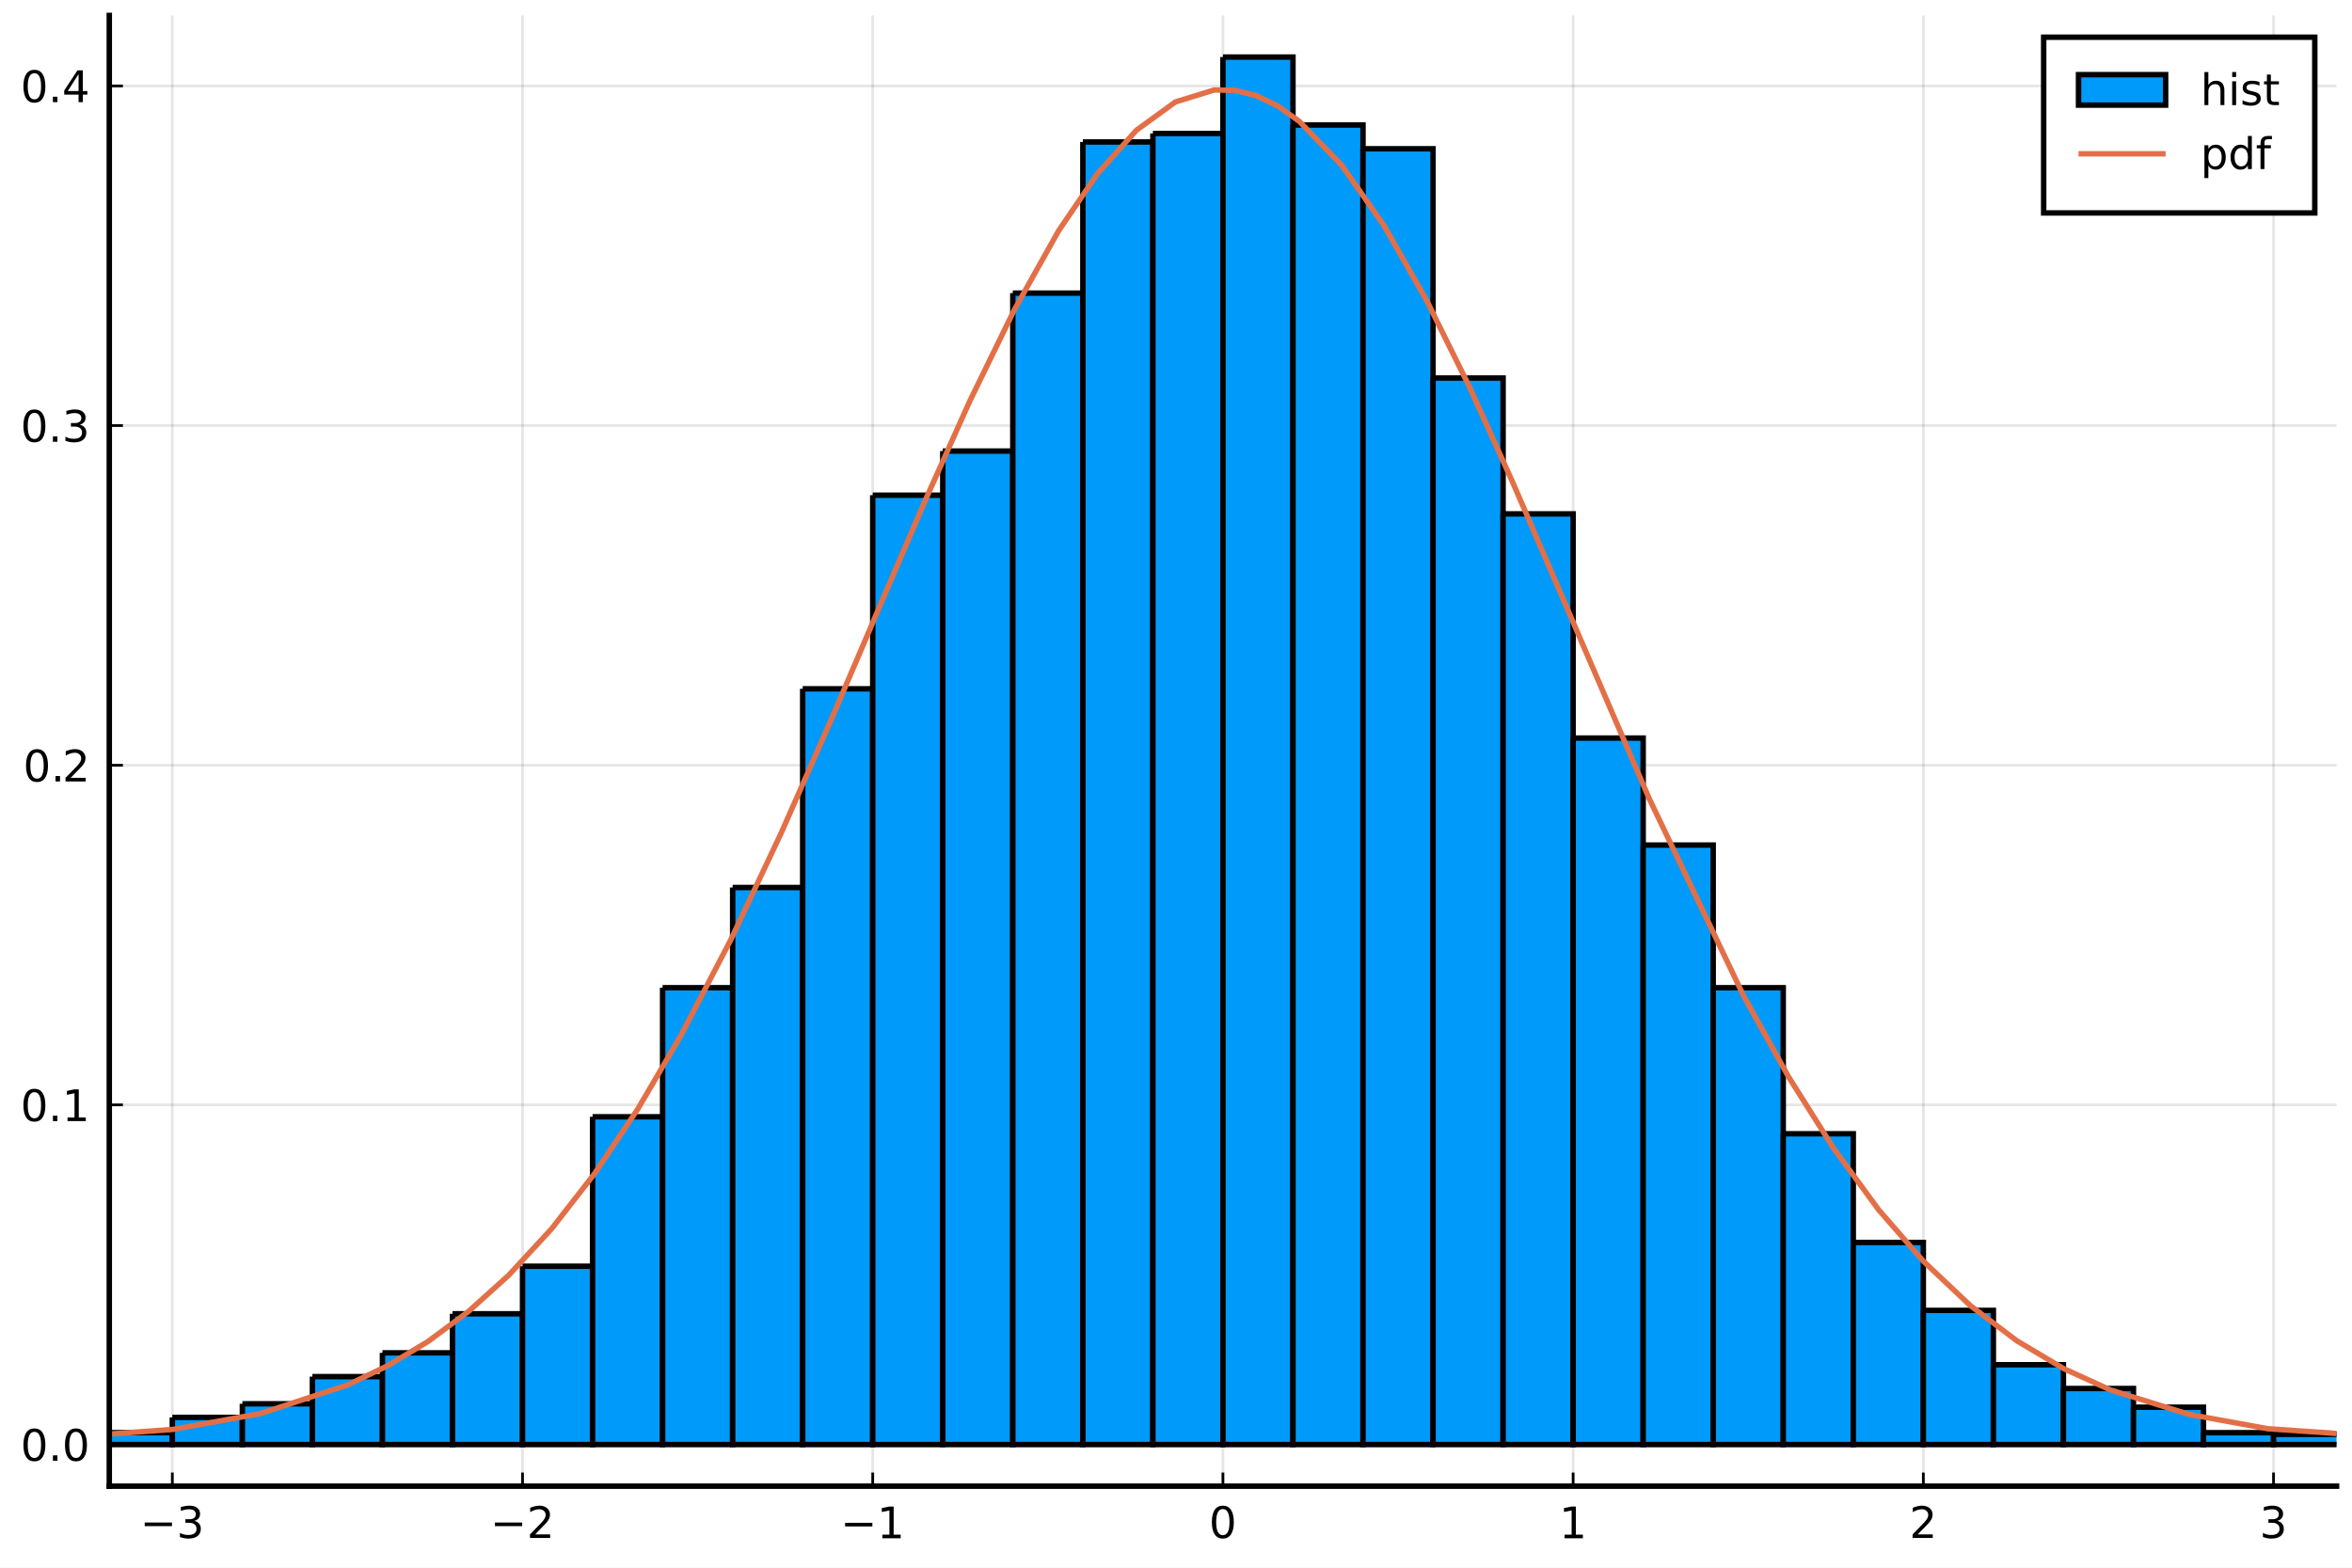
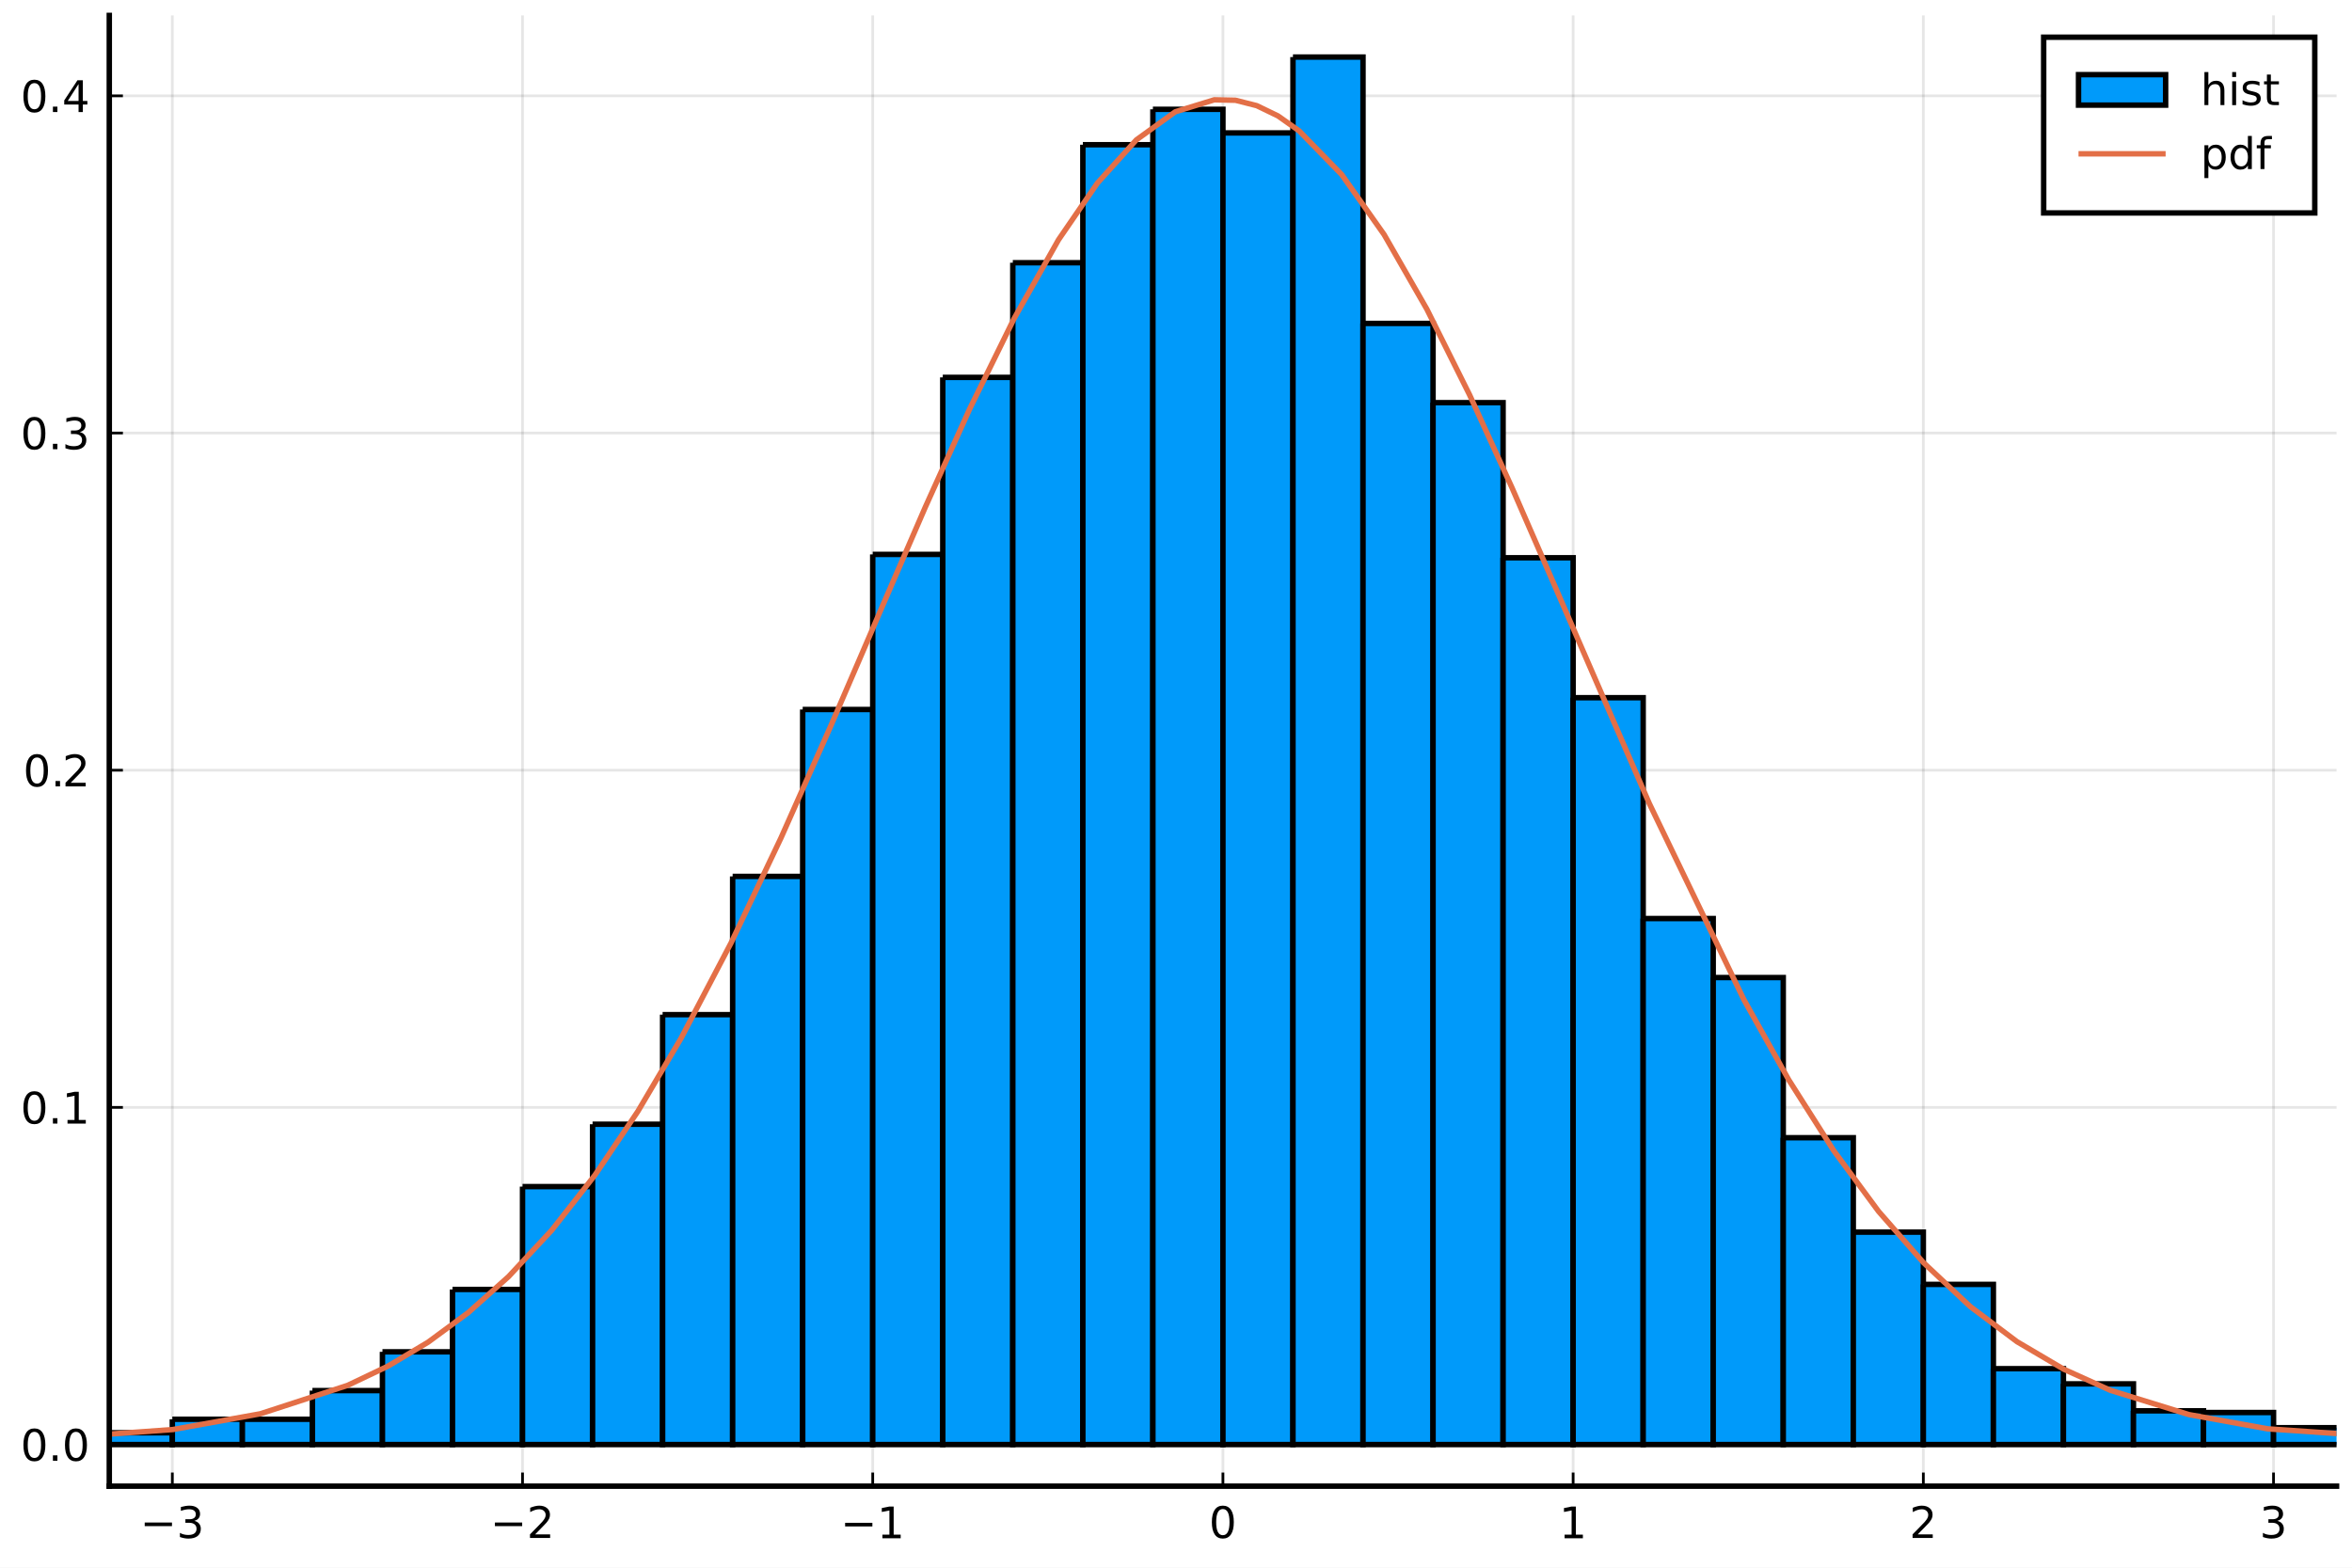
<svg xmlns="http://www.w3.org/2000/svg" xmlns:xlink="http://www.w3.org/1999/xlink" height="288pt" version="1.1" viewBox="0 0 432 288" width="432pt">
  <defs>
    <style type="text/css">*{stroke-linecap:butt;stroke-linejoin:round;}</style>
  </defs>
  <g id="figure_1">
    <g id="patch_1">
      <path d="M 0 288  L 432 288  L 432 0  L 0 0  z " style="fill:#ffffff;" />
    </g>
    <g id="axes_1">
      <g id="patch_2">
        <path d="M 20.074 273.025  L 429.165 273.025  L 429.165 2.835  L 20.074 2.835  z " style="fill:#ffffff;" />
      </g>
      <g id="matplotlib.axis_1">
        <g id="xtick_1">
          <g id="line2d_1">
-             <path clip-path="url(#p978006dd90)" d="M 31.653 273.025  L 31.653 2.835  " style="fill:none;stroke:#000000;stroke-linecap:square;stroke-opacity:0.1;stroke-width:0.5;" />
+             <path clip-path="url(#p73212e344f)" d="M 31.653 273.025  L 31.653 2.835  " style="fill:none;stroke:#000000;stroke-linecap:square;stroke-opacity:0.1;stroke-width:0.5;" />
          </g>
          <g id="line2d_2">
            <defs>
-               <path d="M 0 0  L 0 -2.5  " id="m6ae3bc8065" style="stroke:#000000;stroke-width:0.5;" />
+               <path d="M 0 0  L 0 -2.5  " id="maa06c5fbbe" style="stroke:#000000;stroke-width:0.5;" />
            </defs>
            <g>
-               <use style="stroke:#000000;stroke-width:0.5;" x="31.653" xlink:href="#m6ae3bc8065" y="273.025" />
+               <use style="stroke:#000000;stroke-width:0.5;" x="31.653" xlink:href="#maa06c5fbbe" y="273.025" />
            </g>
          </g>
          <g id="text_1">
            <g transform="translate(25.73254 282.6041)scale(0.08 -0.08)">
              <defs>
                <path d="M 10.594 35.5  L 73.188 35.5  L 73.188 27.203  L 10.594 27.203  z " id="DejaVuSans-8722" />
                <path d="M 40.578 39.312  Q 47.656 37.797 51.625 33  Q 55.609 28.219 55.609 21.188  Q 55.609 10.406 48.188 4.484  Q 40.766 -1.422 27.094 -1.422  Q 22.516 -1.422 17.656 -0.516  Q 12.797 0.391 7.625 2.203  L 7.625 11.719  Q 11.719 9.328 16.594 8.109  Q 21.484 6.891 26.812 6.891  Q 36.078 6.891 40.938 10.547  Q 45.797 14.203 45.797 21.188  Q 45.797 27.641 41.281 31.266  Q 36.766 34.906 28.719 34.906  L 20.219 34.906  L 20.219 43.016  L 29.109 43.016  Q 36.375 43.016 40.234 45.922  Q 44.094 48.828 44.094 54.297  Q 44.094 59.906 40.109 62.906  Q 36.141 65.922 28.719 65.922  Q 24.656 65.922 20.016 65.031  Q 15.375 64.156 9.812 62.312  L 9.812 71.094  Q 15.438 72.656 20.344 73.438  Q 25.25 74.219 29.594 74.219  Q 40.828 74.219 47.359 69.109  Q 53.906 64.016 53.906 55.328  Q 53.906 49.266 50.438 45.094  Q 46.969 40.922 40.578 39.312  z " id="DejaVuSans-51" />
              </defs>
              <use transform="translate(0 0.78125)" xlink:href="#DejaVuSans-8722" />
              <use transform="translate(83.78906 0.78125)" xlink:href="#DejaVuSans-51" />
            </g>
          </g>
        </g>
        <g id="xtick_2">
          <g id="line2d_3">
-             <path clip-path="url(#p978006dd90)" d="M 95.975 273.025  L 95.975 2.835  " style="fill:none;stroke:#000000;stroke-linecap:square;stroke-opacity:0.1;stroke-width:0.5;" />
+             <path clip-path="url(#p73212e344f)" d="M 95.975 273.025  L 95.975 2.835  " style="fill:none;stroke:#000000;stroke-linecap:square;stroke-opacity:0.1;stroke-width:0.5;" />
          </g>
          <g id="line2d_4">
            <g>
-               <use style="stroke:#000000;stroke-width:0.5;" x="95.975" xlink:href="#m6ae3bc8065" y="273.025" />
+               <use style="stroke:#000000;stroke-width:0.5;" x="95.975" xlink:href="#maa06c5fbbe" y="273.025" />
            </g>
          </g>
          <g id="text_2">
            <g transform="translate(90.055 282.6041)scale(0.08 -0.08)">
              <defs>
                <path d="M 19.188 8.297  L 53.609 8.297  L 53.609 0  L 7.328 0  L 7.328 8.297  Q 12.938 14.109 22.625 23.891  Q 32.328 33.688 34.812 36.531  Q 39.547 41.844 41.422 45.531  Q 43.312 49.219 43.312 52.781  Q 43.312 58.594 39.234 62.25  Q 35.156 65.922 28.609 65.922  Q 23.969 65.922 18.812 64.312  Q 13.672 62.703 7.812 59.422  L 7.812 69.391  Q 13.766 71.781 18.938 73  Q 24.125 74.219 28.422 74.219  Q 39.75 74.219 46.484 68.547  Q 53.219 62.891 53.219 53.422  Q 53.219 48.922 51.531 44.891  Q 49.859 40.875 45.406 35.406  Q 44.188 33.984 37.641 27.219  Q 31.109 20.453 19.188 8.297  z " id="DejaVuSans-50" />
              </defs>
              <use transform="translate(0 0.78125)" xlink:href="#DejaVuSans-8722" />
              <use transform="translate(83.78906 0.78125)" xlink:href="#DejaVuSans-50" />
            </g>
          </g>
        </g>
        <g id="xtick_3">
          <g id="line2d_5">
-             <path clip-path="url(#p978006dd90)" d="M 160.297 273.025  L 160.297 2.835  " style="fill:none;stroke:#000000;stroke-linecap:square;stroke-opacity:0.1;stroke-width:0.5;" />
+             <path clip-path="url(#p73212e344f)" d="M 160.297 273.025  L 160.297 2.835  " style="fill:none;stroke:#000000;stroke-linecap:square;stroke-opacity:0.1;stroke-width:0.5;" />
          </g>
          <g id="line2d_6">
            <g>
-               <use style="stroke:#000000;stroke-width:0.5;" x="160.297" xlink:href="#m6ae3bc8065" y="273.025" />
+               <use style="stroke:#000000;stroke-width:0.5;" x="160.297" xlink:href="#maa06c5fbbe" y="273.025" />
            </g>
          </g>
          <g id="text_3">
            <g transform="translate(154.3775 282.6041)scale(0.08 -0.08)">
              <defs>
                <path d="M 12.406 8.297  L 28.516 8.297  L 28.516 63.922  L 10.984 60.406  L 10.984 69.391  L 28.422 72.906  L 38.281 72.906  L 38.281 8.297  L 54.391 8.297  L 54.391 0  L 12.406 0  z " id="DejaVuSans-49" />
              </defs>
              <use transform="translate(0 0.09375)" xlink:href="#DejaVuSans-8722" />
              <use transform="translate(83.78906 0.09375)" xlink:href="#DejaVuSans-49" />
            </g>
          </g>
        </g>
        <g id="xtick_4">
          <g id="line2d_7">
-             <path clip-path="url(#p978006dd90)" d="M 224.62 273.025  L 224.62 2.835  " style="fill:none;stroke:#000000;stroke-linecap:square;stroke-opacity:0.1;stroke-width:0.5;" />
+             <path clip-path="url(#p73212e344f)" d="M 224.62 273.025  L 224.62 2.835  " style="fill:none;stroke:#000000;stroke-linecap:square;stroke-opacity:0.1;stroke-width:0.5;" />
          </g>
          <g id="line2d_8">
            <g>
-               <use style="stroke:#000000;stroke-width:0.5;" x="224.62" xlink:href="#m6ae3bc8065" y="273.025" />
+               <use style="stroke:#000000;stroke-width:0.5;" x="224.62" xlink:href="#maa06c5fbbe" y="273.025" />
            </g>
          </g>
          <g id="text_4">
            <g transform="translate(222.0599 282.6041)scale(0.08 -0.08)">
              <defs>
                <path d="M 31.781 66.406  Q 24.172 66.406 20.328 58.906  Q 16.5 51.422 16.5 36.375  Q 16.5 21.391 20.328 13.891  Q 24.172 6.391 31.781 6.391  Q 39.453 6.391 43.281 13.891  Q 47.125 21.391 47.125 36.375  Q 47.125 51.422 43.281 58.906  Q 39.453 66.406 31.781 66.406  z M 31.781 74.219  Q 44.047 74.219 50.516 64.516  Q 56.984 54.828 56.984 36.375  Q 56.984 17.969 50.516 8.266  Q 44.047 -1.422 31.781 -1.422  Q 19.531 -1.422 13.062 8.266  Q 6.594 17.969 6.594 36.375  Q 6.594 54.828 13.062 64.516  Q 19.531 74.219 31.781 74.219  z " id="DejaVuSans-48" />
              </defs>
              <use transform="translate(0 0.78125)" xlink:href="#DejaVuSans-48" />
            </g>
          </g>
        </g>
        <g id="xtick_5">
          <g id="line2d_9">
-             <path clip-path="url(#p978006dd90)" d="M 288.942 273.025  L 288.942 2.835  " style="fill:none;stroke:#000000;stroke-linecap:square;stroke-opacity:0.1;stroke-width:0.5;" />
+             <path clip-path="url(#p73212e344f)" d="M 288.942 273.025  L 288.942 2.835  " style="fill:none;stroke:#000000;stroke-linecap:square;stroke-opacity:0.1;stroke-width:0.5;" />
          </g>
          <g id="line2d_10">
            <g>
-               <use style="stroke:#000000;stroke-width:0.5;" x="288.942" xlink:href="#m6ae3bc8065" y="273.025" />
+               <use style="stroke:#000000;stroke-width:0.5;" x="288.942" xlink:href="#maa06c5fbbe" y="273.025" />
            </g>
          </g>
          <g id="text_5">
            <g transform="translate(286.3824 282.6041)scale(0.08 -0.08)">
              <use transform="translate(0 0.09375)" xlink:href="#DejaVuSans-49" />
            </g>
          </g>
        </g>
        <g id="xtick_6">
          <g id="line2d_11">
-             <path clip-path="url(#p978006dd90)" d="M 353.265 273.025  L 353.265 2.835  " style="fill:none;stroke:#000000;stroke-linecap:square;stroke-opacity:0.1;stroke-width:0.5;" />
+             <path clip-path="url(#p73212e344f)" d="M 353.265 273.025  L 353.265 2.835  " style="fill:none;stroke:#000000;stroke-linecap:square;stroke-opacity:0.1;stroke-width:0.5;" />
          </g>
          <g id="line2d_12">
            <g>
-               <use style="stroke:#000000;stroke-width:0.5;" x="353.265" xlink:href="#m6ae3bc8065" y="273.025" />
+               <use style="stroke:#000000;stroke-width:0.5;" x="353.265" xlink:href="#maa06c5fbbe" y="273.025" />
            </g>
          </g>
          <g id="text_6">
            <g transform="translate(350.7049 282.6041)scale(0.08 -0.08)">
              <use transform="translate(0 0.78125)" xlink:href="#DejaVuSans-50" />
            </g>
          </g>
        </g>
        <g id="xtick_7">
          <g id="line2d_13">
-             <path clip-path="url(#p978006dd90)" d="M 417.587 273.025  L 417.587 2.835  " style="fill:none;stroke:#000000;stroke-linecap:square;stroke-opacity:0.1;stroke-width:0.5;" />
+             <path clip-path="url(#p73212e344f)" d="M 417.587 273.025  L 417.587 2.835  " style="fill:none;stroke:#000000;stroke-linecap:square;stroke-opacity:0.1;stroke-width:0.5;" />
          </g>
          <g id="line2d_14">
            <g>
-               <use style="stroke:#000000;stroke-width:0.5;" x="417.587" xlink:href="#m6ae3bc8065" y="273.025" />
+               <use style="stroke:#000000;stroke-width:0.5;" x="417.587" xlink:href="#maa06c5fbbe" y="273.025" />
            </g>
          </g>
          <g id="text_7">
            <g transform="translate(415.0273 282.6041)scale(0.08 -0.08)">
              <use transform="translate(0 0.78125)" xlink:href="#DejaVuSans-51" />
            </g>
          </g>
        </g>
      </g>
      <g id="matplotlib.axis_2">
        <g id="ytick_1">
          <g id="line2d_15">
-             <path clip-path="url(#p978006dd90)" d="M 20.074 265.378  L 429.165 265.378  " style="fill:none;stroke:#000000;stroke-linecap:square;stroke-opacity:0.1;stroke-width:0.5;" />
+             <path clip-path="url(#p73212e344f)" d="M 20.074 265.378  L 429.165 265.378  " style="fill:none;stroke:#000000;stroke-linecap:square;stroke-opacity:0.1;stroke-width:0.5;" />
          </g>
          <g id="line2d_16">
            <defs>
-               <path d="M 0 0  L 2.5 0  " id="m3ea8255dba" style="stroke:#000000;stroke-width:0.5;" />
+               <path d="M 0 0  L 2.5 0  " id="mf9fe6fb5b8" style="stroke:#000000;stroke-width:0.5;" />
            </defs>
            <g>
-               <use style="stroke:#000000;stroke-width:0.5;" x="20.074" xlink:href="#m3ea8255dba" y="265.378" />
+               <use style="stroke:#000000;stroke-width:0.5;" x="20.074" xlink:href="#mf9fe6fb5b8" y="265.378" />
            </g>
          </g>
          <g id="text_8">
            <g transform="translate(3.774499 268.4178)scale(0.08 -0.08)">
              <defs>
                <path d="M 10.688 12.406  L 21 12.406  L 21 0  L 10.688 0  z " id="DejaVuSans-46" />
              </defs>
              <use transform="translate(0 0.78125)" xlink:href="#DejaVuSans-48" />
              <use transform="translate(63.62305 0.78125)" xlink:href="#DejaVuSans-46" />
              <use transform="translate(95.41016 0.78125)" xlink:href="#DejaVuSans-48" />
            </g>
          </g>
        </g>
        <g id="ytick_2">
          <g id="line2d_17">
-             <path clip-path="url(#p978006dd90)" d="M 20.074 202.98  L 429.165 202.98  " style="fill:none;stroke:#000000;stroke-linecap:square;stroke-opacity:0.1;stroke-width:0.5;" />
+             <path clip-path="url(#p73212e344f)" d="M 20.074 203.435  L 429.165 203.435  " style="fill:none;stroke:#000000;stroke-linecap:square;stroke-opacity:0.1;stroke-width:0.5;" />
          </g>
          <g id="line2d_18">
            <g>
-               <use style="stroke:#000000;stroke-width:0.5;" x="20.074" xlink:href="#m3ea8255dba" y="202.98" />
+               <use style="stroke:#000000;stroke-width:0.5;" x="20.074" xlink:href="#mf9fe6fb5b8" y="203.435" />
            </g>
          </g>
          <g id="text_9">
-             <g transform="translate(3.774499 206.0196)scale(0.08 -0.08)">
+             <g transform="translate(3.774499 206.4745)scale(0.08 -0.08)">
              <use transform="translate(0 0.78125)" xlink:href="#DejaVuSans-48" />
              <use transform="translate(63.62305 0.78125)" xlink:href="#DejaVuSans-46" />
              <use transform="translate(95.41016 0.78125)" xlink:href="#DejaVuSans-49" />
            </g>
          </g>
        </g>
        <g id="ytick_3">
          <g id="line2d_19">
-             <path clip-path="url(#p978006dd90)" d="M 20.074 140.582  L 429.165 140.582  " style="fill:none;stroke:#000000;stroke-linecap:square;stroke-opacity:0.1;stroke-width:0.5;" />
+             <path clip-path="url(#p73212e344f)" d="M 20.074 141.492  L 429.165 141.492  " style="fill:none;stroke:#000000;stroke-linecap:square;stroke-opacity:0.1;stroke-width:0.5;" />
          </g>
          <g id="line2d_20">
            <g>
-               <use style="stroke:#000000;stroke-width:0.5;" x="20.074" xlink:href="#m3ea8255dba" y="140.582" />
+               <use style="stroke:#000000;stroke-width:0.5;" x="20.074" xlink:href="#mf9fe6fb5b8" y="141.492" />
            </g>
          </g>
          <g id="text_10">
-             <g transform="translate(4.254499 143.6213)scale(0.08 -0.08)">
+             <g transform="translate(4.254499 144.5311)scale(0.08 -0.08)">
              <use transform="translate(0 0.78125)" xlink:href="#DejaVuSans-48" />
              <use transform="translate(63.62305 0.78125)" xlink:href="#DejaVuSans-46" />
              <use transform="translate(89.91016 0.78125)" xlink:href="#DejaVuSans-50" />
            </g>
          </g>
        </g>
        <g id="ytick_4">
          <g id="line2d_21">
-             <path clip-path="url(#p978006dd90)" d="M 20.074 78.184  L 429.165 78.184  " style="fill:none;stroke:#000000;stroke-linecap:square;stroke-opacity:0.1;stroke-width:0.5;" />
+             <path clip-path="url(#p73212e344f)" d="M 20.074 79.548  L 429.165 79.548  " style="fill:none;stroke:#000000;stroke-linecap:square;stroke-opacity:0.1;stroke-width:0.5;" />
          </g>
          <g id="line2d_22">
            <g>
-               <use style="stroke:#000000;stroke-width:0.5;" x="20.074" xlink:href="#m3ea8255dba" y="78.184" />
+               <use style="stroke:#000000;stroke-width:0.5;" x="20.074" xlink:href="#mf9fe6fb5b8" y="79.548" />
            </g>
          </g>
          <g id="text_11">
-             <g transform="translate(3.774499 81.22304)scale(0.08 -0.08)">
+             <g transform="translate(3.774499 82.58777)scale(0.08 -0.08)">
              <use transform="translate(0 0.78125)" xlink:href="#DejaVuSans-48" />
              <use transform="translate(63.62305 0.78125)" xlink:href="#DejaVuSans-46" />
              <use transform="translate(95.41016 0.78125)" xlink:href="#DejaVuSans-51" />
            </g>
          </g>
        </g>
        <g id="ytick_5">
          <g id="line2d_23">
-             <path clip-path="url(#p978006dd90)" d="M 20.074 15.785  L 429.165 15.785  " style="fill:none;stroke:#000000;stroke-linecap:square;stroke-opacity:0.1;stroke-width:0.5;" />
+             <path clip-path="url(#p73212e344f)" d="M 20.074 17.605  L 429.165 17.605  " style="fill:none;stroke:#000000;stroke-linecap:square;stroke-opacity:0.1;stroke-width:0.5;" />
          </g>
          <g id="line2d_24">
            <g>
-               <use style="stroke:#000000;stroke-width:0.5;" x="20.074" xlink:href="#m3ea8255dba" y="15.785" />
+               <use style="stroke:#000000;stroke-width:0.5;" x="20.074" xlink:href="#mf9fe6fb5b8" y="17.605" />
            </g>
          </g>
          <g id="text_12">
-             <g transform="translate(3.774499 18.82478)scale(0.08 -0.08)">
+             <g transform="translate(3.774499 20.64441)scale(0.08 -0.08)">
              <defs>
                <path d="M 37.797 64.312  L 12.891 25.391  L 37.797 25.391  z M 35.203 72.906  L 47.609 72.906  L 47.609 25.391  L 58.016 25.391  L 58.016 17.188  L 47.609 17.188  L 47.609 0  L 37.797 0  L 37.797 17.188  L 4.891 17.188  L 4.891 26.703  z " id="DejaVuSans-52" />
              </defs>
              <use transform="translate(0 0.78125)" xlink:href="#DejaVuSans-48" />
              <use transform="translate(63.62305 0.78125)" xlink:href="#DejaVuSans-46" />
              <use transform="translate(95.41016 0.78125)" xlink:href="#DejaVuSans-52" />
            </g>
          </g>
        </g>
      </g>
      <g id="patch_3">
-         <path clip-path="url(#p978006dd90)" d="M -19.805 264.754  L -19.805 265.378  L -6.941 265.378  L -6.941 264.754  L -19.805 264.754  " style="fill:#009afa;stroke:#000000;stroke-linejoin:miter;" />
+         <path clip-path="url(#p73212e344f)" d="M -32.67 264.759  L -32.67 265.378  L -19.805 265.378  L -19.805 264.759  L -32.67 264.759  " style="fill:#009afa;stroke:#000000;stroke-linejoin:miter;" />
      </g>
      <g id="patch_4">
-         <path clip-path="url(#p978006dd90)" d="M -6.941 265.066  L -6.941 265.378  L 5.924 265.378  L 5.924 265.066  L -6.941 265.066  " style="fill:#009afa;stroke:#000000;stroke-linejoin:miter;" />
+         <path clip-path="url(#p73212e344f)" d="M -19.805 265.378  L -19.805 265.378  L -6.941 265.378  L -6.941 265.378  L -19.805 265.378  " style="fill:#009afa;stroke:#000000;stroke-linejoin:miter;" />
      </g>
      <g id="patch_5">
-         <path clip-path="url(#p978006dd90)" d="M 5.924 264.754  L 5.924 265.378  L 18.788 265.378  L 18.788 264.754  L 5.924 264.754  " style="fill:#009afa;stroke:#000000;stroke-linejoin:miter;" />
+         <path clip-path="url(#p73212e344f)" d="M -6.941 264.759  L -6.941 265.378  L 5.924 265.378  L 5.924 264.759  L -6.941 264.759  " style="fill:#009afa;stroke:#000000;stroke-linejoin:miter;" />
      </g>
      <g id="patch_6">
-         <path clip-path="url(#p978006dd90)" d="M 18.788 263.195  L 18.788 265.378  L 31.653 265.378  L 31.653 263.195  L 18.788 263.195  " style="fill:#009afa;stroke:#000000;stroke-linejoin:miter;" />
+         <path clip-path="url(#p73212e344f)" d="M 5.924 264.449  L 5.924 265.378  L 18.788 265.378  L 18.788 264.449  L 5.924 264.449  " style="fill:#009afa;stroke:#000000;stroke-linejoin:miter;" />
      </g>
      <g id="patch_7">
-         <path clip-path="url(#p978006dd90)" d="M 31.653 260.387  L 31.653 265.378  L 44.517 265.378  L 44.517 260.387  L 31.653 260.387  " style="fill:#009afa;stroke:#000000;stroke-linejoin:miter;" />
+         <path clip-path="url(#p73212e344f)" d="M 18.788 263.21  L 18.788 265.378  L 31.653 265.378  L 31.653 263.21  L 18.788 263.21  " style="fill:#009afa;stroke:#000000;stroke-linejoin:miter;" />
      </g>
      <g id="patch_8">
-         <path clip-path="url(#p978006dd90)" d="M 44.517 257.891  L 44.517 265.378  L 57.382 265.378  L 57.382 257.891  L 44.517 257.891  " style="fill:#009afa;stroke:#000000;stroke-linejoin:miter;" />
+         <path clip-path="url(#p73212e344f)" d="M 31.653 260.733  L 31.653 265.378  L 44.517 265.378  L 44.517 260.733  L 31.653 260.733  " style="fill:#009afa;stroke:#000000;stroke-linejoin:miter;" />
      </g>
      <g id="patch_9">
-         <path clip-path="url(#p978006dd90)" d="M 57.382 252.899  L 57.382 265.378  L 70.246 265.378  L 70.246 252.899  L 57.382 252.899  " style="fill:#009afa;stroke:#000000;stroke-linejoin:miter;" />
+         <path clip-path="url(#p73212e344f)" d="M 44.517 260.733  L 44.517 265.378  L 57.382 265.378  L 57.382 260.733  L 44.517 260.733  " style="fill:#009afa;stroke:#000000;stroke-linejoin:miter;" />
      </g>
      <g id="patch_10">
-         <path clip-path="url(#p978006dd90)" d="M 70.246 248.531  L 70.246 265.378  L 83.111 265.378  L 83.111 248.531  L 70.246 248.531  " style="fill:#009afa;stroke:#000000;stroke-linejoin:miter;" />
+         <path clip-path="url(#p73212e344f)" d="M 57.382 255.468  L 57.382 265.378  L 70.246 265.378  L 70.246 255.468  L 57.382 255.468  " style="fill:#009afa;stroke:#000000;stroke-linejoin:miter;" />
      </g>
      <g id="patch_11">
-         <path clip-path="url(#p978006dd90)" d="M 83.111 241.355  L 83.111 265.378  L 95.975 265.378  L 95.975 241.355  L 83.111 241.355  " style="fill:#009afa;stroke:#000000;stroke-linejoin:miter;" />
+         <path clip-path="url(#p73212e344f)" d="M 70.246 248.344  L 70.246 265.378  L 83.111 265.378  L 83.111 248.344  L 70.246 248.344  " style="fill:#009afa;stroke:#000000;stroke-linejoin:miter;" />
      </g>
      <g id="patch_12">
-         <path clip-path="url(#p978006dd90)" d="M 95.975 232.619  L 95.975 265.378  L 108.839 265.378  L 108.839 232.619  L 95.975 232.619  " style="fill:#009afa;stroke:#000000;stroke-linejoin:miter;" />
+         <path clip-path="url(#p73212e344f)" d="M 83.111 236.885  L 83.111 265.378  L 95.975 265.378  L 95.975 236.885  L 83.111 236.885  " style="fill:#009afa;stroke:#000000;stroke-linejoin:miter;" />
      </g>
      <g id="patch_13">
-         <path clip-path="url(#p978006dd90)" d="M 108.839 205.164  L 108.839 265.378  L 121.704 265.378  L 121.704 205.164  L 108.839 205.164  " style="fill:#009afa;stroke:#000000;stroke-linejoin:miter;" />
+         <path clip-path="url(#p73212e344f)" d="M 95.975 217.992  L 95.975 265.378  L 108.839 265.378  L 108.839 217.992  L 95.975 217.992  " style="fill:#009afa;stroke:#000000;stroke-linejoin:miter;" />
      </g>
      <g id="patch_14">
-         <path clip-path="url(#p978006dd90)" d="M 121.704 181.453  L 121.704 265.378  L 134.568 265.378  L 134.568 181.453  L 121.704 181.453  " style="fill:#009afa;stroke:#000000;stroke-linejoin:miter;" />
+         <path clip-path="url(#p73212e344f)" d="M 108.839 206.532  L 108.839 265.378  L 121.704 265.378  L 121.704 206.532  L 108.839 206.532  " style="fill:#009afa;stroke:#000000;stroke-linejoin:miter;" />
      </g>
      <g id="patch_15">
-         <path clip-path="url(#p978006dd90)" d="M 134.568 163.045  L 134.568 265.378  L 147.433 265.378  L 147.433 163.045  L 134.568 163.045  " style="fill:#009afa;stroke:#000000;stroke-linejoin:miter;" />
+         <path clip-path="url(#p73212e344f)" d="M 121.704 186.401  L 121.704 265.378  L 134.568 265.378  L 134.568 186.401  L 121.704 186.401  " style="fill:#009afa;stroke:#000000;stroke-linejoin:miter;" />
      </g>
      <g id="patch_16">
-         <path clip-path="url(#p978006dd90)" d="M 147.433 126.542  L 147.433 265.378  L 160.297 265.378  L 160.297 126.542  L 147.433 126.542  " style="fill:#009afa;stroke:#000000;stroke-linejoin:miter;" />
+         <path clip-path="url(#p73212e344f)" d="M 134.568 161.004  L 134.568 265.378  L 147.433 265.378  L 147.433 161.004  L 134.568 161.004  " style="fill:#009afa;stroke:#000000;stroke-linejoin:miter;" />
      </g>
      <g id="patch_17">
-         <path clip-path="url(#p978006dd90)" d="M 160.297 90.975  L 160.297 265.378  L 173.162 265.378  L 173.162 90.975  L 160.297 90.975  " style="fill:#009afa;stroke:#000000;stroke-linejoin:miter;" />
+         <path clip-path="url(#p73212e344f)" d="M 147.433 130.342  L 147.433 265.378  L 160.297 265.378  L 160.297 130.342  L 147.433 130.342  " style="fill:#009afa;stroke:#000000;stroke-linejoin:miter;" />
      </g>
      <g id="patch_18">
-         <path clip-path="url(#p978006dd90)" d="M 173.162 82.864  L 173.162 265.378  L 186.026 265.378  L 186.026 82.864  L 173.162 82.864  " style="fill:#009afa;stroke:#000000;stroke-linejoin:miter;" />
+         <path clip-path="url(#p73212e344f)" d="M 160.297 101.848  L 160.297 265.378  L 173.162 265.378  L 173.162 101.848  L 160.297 101.848  " style="fill:#009afa;stroke:#000000;stroke-linejoin:miter;" />
      </g>
      <g id="patch_19">
-         <path clip-path="url(#p978006dd90)" d="M 186.026 53.848  L 186.026 265.378  L 198.891 265.378  L 198.891 53.848  L 186.026 53.848  " style="fill:#009afa;stroke:#000000;stroke-linejoin:miter;" />
+         <path clip-path="url(#p73212e344f)" d="M 173.162 69.328  L 173.162 265.378  L 186.026 265.378  L 186.026 69.328  L 173.162 69.328  " style="fill:#009afa;stroke:#000000;stroke-linejoin:miter;" />
      </g>
      <g id="patch_20">
-         <path clip-path="url(#p978006dd90)" d="M 198.891 26.081  L 198.891 265.378  L 211.755 265.378  L 211.755 26.081  L 198.891 26.081  " style="fill:#009afa;stroke:#000000;stroke-linejoin:miter;" />
+         <path clip-path="url(#p73212e344f)" d="M 186.026 48.267  L 186.026 265.378  L 198.891 265.378  L 198.891 48.267  L 186.026 48.267  " style="fill:#009afa;stroke:#000000;stroke-linejoin:miter;" />
      </g>
      <g id="patch_21">
-         <path clip-path="url(#p978006dd90)" d="M 211.755 24.521  L 211.755 265.378  L 224.62 265.378  L 224.62 24.521  L 211.755 24.521  " style="fill:#009afa;stroke:#000000;stroke-linejoin:miter;" />
+         <path clip-path="url(#p73212e344f)" d="M 198.891 26.587  L 198.891 265.378  L 211.755 265.378  L 211.755 26.587  L 198.891 26.587  " style="fill:#009afa;stroke:#000000;stroke-linejoin:miter;" />
      </g>
      <g id="patch_22">
-         <path clip-path="url(#p978006dd90)" d="M 224.62 10.482  L 224.62 265.378  L 237.484 265.378  L 237.484 10.482  L 224.62 10.482  " style="fill:#009afa;stroke:#000000;stroke-linejoin:miter;" />
+         <path clip-path="url(#p73212e344f)" d="M 211.755 20.083  L 211.755 265.378  L 224.62 265.378  L 224.62 20.083  L 211.755 20.083  " style="fill:#009afa;stroke:#000000;stroke-linejoin:miter;" />
      </g>
      <g id="patch_23">
-         <path clip-path="url(#p978006dd90)" d="M 237.484 22.961  L 237.484 265.378  L 250.349 265.378  L 250.349 22.961  L 237.484 22.961  " style="fill:#009afa;stroke:#000000;stroke-linejoin:miter;" />
+         <path clip-path="url(#p73212e344f)" d="M 224.62 24.419  L 224.62 265.378  L 237.484 265.378  L 237.484 24.419  L 224.62 24.419  " style="fill:#009afa;stroke:#000000;stroke-linejoin:miter;" />
      </g>
      <g id="patch_24">
-         <path clip-path="url(#p978006dd90)" d="M 250.349 27.329  L 250.349 265.378  L 263.213 265.378  L 263.213 27.329  L 250.349 27.329  " style="fill:#009afa;stroke:#000000;stroke-linejoin:miter;" />
+         <path clip-path="url(#p73212e344f)" d="M 237.484 10.482  L 237.484 265.378  L 250.349 265.378  L 250.349 10.482  L 237.484 10.482  " style="fill:#009afa;stroke:#000000;stroke-linejoin:miter;" />
      </g>
      <g id="patch_25">
-         <path clip-path="url(#p978006dd90)" d="M 263.213 69.448  L 263.213 265.378  L 276.078 265.378  L 276.078 69.448  L 263.213 69.448  " style="fill:#009afa;stroke:#000000;stroke-linejoin:miter;" />
+         <path clip-path="url(#p73212e344f)" d="M 250.349 59.417  L 250.349 265.378  L 263.213 265.378  L 263.213 59.417  L 250.349 59.417  " style="fill:#009afa;stroke:#000000;stroke-linejoin:miter;" />
      </g>
      <g id="patch_26">
-         <path clip-path="url(#p978006dd90)" d="M 276.078 94.407  L 276.078 265.378  L 288.942 265.378  L 288.942 94.407  L 276.078 94.407  " style="fill:#009afa;stroke:#000000;stroke-linejoin:miter;" />
+         <path clip-path="url(#p73212e344f)" d="M 263.213 73.973  L 263.213 265.378  L 276.078 265.378  L 276.078 73.973  L 263.213 73.973  " style="fill:#009afa;stroke:#000000;stroke-linejoin:miter;" />
      </g>
      <g id="patch_27">
-         <path clip-path="url(#p978006dd90)" d="M 288.942 135.59  L 288.942 265.378  L 301.807 265.378  L 301.807 135.59  L 288.942 135.59  " style="fill:#009afa;stroke:#000000;stroke-linejoin:miter;" />
+         <path clip-path="url(#p73212e344f)" d="M 276.078 102.467  L 276.078 265.378  L 288.942 265.378  L 288.942 102.467  L 276.078 102.467  " style="fill:#009afa;stroke:#000000;stroke-linejoin:miter;" />
      </g>
      <g id="patch_28">
-         <path clip-path="url(#p978006dd90)" d="M 301.807 155.246  L 301.807 265.378  L 314.671 265.378  L 314.671 155.246  L 301.807 155.246  " style="fill:#009afa;stroke:#000000;stroke-linejoin:miter;" />
+         <path clip-path="url(#p73212e344f)" d="M 288.942 128.174  L 288.942 265.378  L 301.807 265.378  L 301.807 128.174  L 288.942 128.174  " style="fill:#009afa;stroke:#000000;stroke-linejoin:miter;" />
      </g>
      <g id="patch_29">
-         <path clip-path="url(#p978006dd90)" d="M 314.671 181.453  L 314.671 265.378  L 327.536 265.378  L 327.536 181.453  L 314.671 181.453  " style="fill:#009afa;stroke:#000000;stroke-linejoin:miter;" />
+         <path clip-path="url(#p73212e344f)" d="M 301.807 168.747  L 301.807 265.378  L 314.671 265.378  L 314.671 168.747  L 301.807 168.747  " style="fill:#009afa;stroke:#000000;stroke-linejoin:miter;" />
      </g>
      <g id="patch_30">
-         <path clip-path="url(#p978006dd90)" d="M 327.536 208.284  L 327.536 265.378  L 340.4 265.378  L 340.4 208.284  L 327.536 208.284  " style="fill:#009afa;stroke:#000000;stroke-linejoin:miter;" />
+         <path clip-path="url(#p73212e344f)" d="M 314.671 179.587  L 314.671 265.378  L 327.536 265.378  L 327.536 179.587  L 314.671 179.587  " style="fill:#009afa;stroke:#000000;stroke-linejoin:miter;" />
      </g>
      <g id="patch_31">
-         <path clip-path="url(#p978006dd90)" d="M 340.4 228.251  L 340.4 265.378  L 353.265 265.378  L 353.265 228.251  L 340.4 228.251  " style="fill:#009afa;stroke:#000000;stroke-linejoin:miter;" />
+         <path clip-path="url(#p73212e344f)" d="M 327.536 209.01  L 327.536 265.378  L 340.4 265.378  L 340.4 209.01  L 327.536 209.01  " style="fill:#009afa;stroke:#000000;stroke-linejoin:miter;" />
      </g>
      <g id="patch_32">
-         <path clip-path="url(#p978006dd90)" d="M 353.265 240.731  L 353.265 265.378  L 366.129 265.378  L 366.129 240.731  L 353.265 240.731  " style="fill:#009afa;stroke:#000000;stroke-linejoin:miter;" />
+         <path clip-path="url(#p73212e344f)" d="M 340.4 226.354  L 340.4 265.378  L 353.265 265.378  L 353.265 226.354  L 340.4 226.354  " style="fill:#009afa;stroke:#000000;stroke-linejoin:miter;" />
      </g>
      <g id="patch_33">
-         <path clip-path="url(#p978006dd90)" d="M 366.129 250.715  L 366.129 265.378  L 378.994 265.378  L 378.994 250.715  L 366.129 250.715  " style="fill:#009afa;stroke:#000000;stroke-linejoin:miter;" />
+         <path clip-path="url(#p73212e344f)" d="M 353.265 235.955  L 353.265 265.378  L 366.129 265.378  L 366.129 235.955  L 353.265 235.955  " style="fill:#009afa;stroke:#000000;stroke-linejoin:miter;" />
      </g>
      <g id="patch_34">
-         <path clip-path="url(#p978006dd90)" d="M 378.994 255.083  L 378.994 265.378  L 391.858 265.378  L 391.858 255.083  L 378.994 255.083  " style="fill:#009afa;stroke:#000000;stroke-linejoin:miter;" />
+         <path clip-path="url(#p73212e344f)" d="M 366.129 251.441  L 366.129 265.378  L 378.994 265.378  L 378.994 251.441  L 366.129 251.441  " style="fill:#009afa;stroke:#000000;stroke-linejoin:miter;" />
      </g>
      <g id="patch_35">
-         <path clip-path="url(#p978006dd90)" d="M 391.858 258.515  L 391.858 265.378  L 404.723 265.378  L 404.723 258.515  L 391.858 258.515  " style="fill:#009afa;stroke:#000000;stroke-linejoin:miter;" />
+         <path clip-path="url(#p73212e344f)" d="M 378.994 254.229  L 378.994 265.378  L 391.858 265.378  L 391.858 254.229  L 378.994 254.229  " style="fill:#009afa;stroke:#000000;stroke-linejoin:miter;" />
      </g>
      <g id="patch_36">
-         <path clip-path="url(#p978006dd90)" d="M 404.723 263.195  L 404.723 265.378  L 417.587 265.378  L 417.587 263.195  L 404.723 263.195  " style="fill:#009afa;stroke:#000000;stroke-linejoin:miter;" />
+         <path clip-path="url(#p73212e344f)" d="M 391.858 259.184  L 391.858 265.378  L 404.723 265.378  L 404.723 259.184  L 391.858 259.184  " style="fill:#009afa;stroke:#000000;stroke-linejoin:miter;" />
      </g>
      <g id="patch_37">
-         <path clip-path="url(#p978006dd90)" d="M 417.587 263.507  L 417.587 265.378  L 430.452 265.378  L 430.452 263.507  L 417.587 263.507  " style="fill:#009afa;stroke:#000000;stroke-linejoin:miter;" />
+         <path clip-path="url(#p73212e344f)" d="M 404.723 259.494  L 404.723 265.378  L 417.587 265.378  L 417.587 259.494  L 404.723 259.494  " style="fill:#009afa;stroke:#000000;stroke-linejoin:miter;" />
      </g>
      <g id="patch_38">
-         <path clip-path="url(#p978006dd90)" d="M 430.452 263.507  L 430.452 265.378  L 443.316 265.378  L 443.316 263.507  L 430.452 263.507  " style="fill:#009afa;stroke:#000000;stroke-linejoin:miter;" />
+         <path clip-path="url(#p73212e344f)" d="M 417.587 262.281  L 417.587 265.378  L 430.452 265.378  L 430.452 262.281  L 417.587 262.281  " style="fill:#009afa;stroke:#000000;stroke-linejoin:miter;" />
      </g>
      <g id="patch_39">
-         <path clip-path="url(#p978006dd90)" d="M 443.316 264.442  L 443.316 265.378  L 456.181 265.378  L 456.181 264.442  L 443.316 264.442  " style="fill:#009afa;stroke:#000000;stroke-linejoin:miter;" />
+         <path clip-path="url(#p73212e344f)" d="M 430.452 264.449  L 430.452 265.378  L 443.316 265.378  L 443.316 264.449  L 430.452 264.449  " style="fill:#009afa;stroke:#000000;stroke-linejoin:miter;" />
+       </g>
+       <g id="patch_40">
+         <path clip-path="url(#p73212e344f)" d="M 443.316 265.378  L 443.316 265.378  L 456.181 265.378  L 456.181 265.378  L 443.316 265.378  " style="fill:#009afa;stroke:#000000;stroke-linejoin:miter;" />
+       </g>
+       <g id="patch_41">
+         <path clip-path="url(#p73212e344f)" d="M 456.181 265.069  L 456.181 265.378  L 469.045 265.378  L 469.045 265.069  L 456.181 265.069  " style="fill:#009afa;stroke:#000000;stroke-linejoin:miter;" />
+       </g>
+       <g id="patch_42">
+         <path clip-path="url(#p73212e344f)" d="M 469.045 265.378  L 469.045 265.378  L 481.91 265.378  L 481.91 265.378  L 469.045 265.378  " style="fill:#009afa;stroke:#000000;stroke-linejoin:miter;" />
+       </g>
+       <g id="patch_43">
+         <path clip-path="url(#p73212e344f)" d="M 481.91 264.759  L 481.91 265.378  L 494.774 265.378  L 494.774 264.759  L 481.91 264.759  " style="fill:#009afa;stroke:#000000;stroke-linejoin:miter;" />
      </g>
      <g id="line2d_25">
-         <path clip-path="url(#p978006dd90)" d="M -1 264.797  L 2.277 264.745  L 31.789 262.595  L 47.818 259.684  L 63.847 254.427  L 71.236 250.881  L 78.625 246.438  L 86.013 240.957  L 93.402 234.304  L 101.324 225.731  L 109.245 215.554  L 117.166 203.707  L 125.088 190.192  L 134.266 172.566  L 143.444 153.117  L 152.621 132.328  L 161.799 110.869  L 169.955 91.899  L 178.112 73.707  L 186.268 56.985  L 194.424 42.418  L 201.576 31.919  L 208.728 23.928  L 215.88 18.733  L 223.033 16.521  L 226.932 16.606  L 230.83 17.603  L 234.729 19.501  L 238.628 22.279  L 246.426 30.347  L 254.224 41.462  L 262.068 55.252  L 269.912 71.104  L 277.757 88.411  L 285.601 106.556  L 302.946 146.777  L 320.292 183.023  L 328.544 197.887  L 336.795 210.971  L 345.047 222.235  L 353.299 231.725  L 361.879 239.835  L 370.459 246.333  L 379.039 251.428  L 387.619 255.341  L 402.065 259.838  L 416.51 262.471  L 433 263.602  " style="fill:none;stroke:#e36f47;" />
-       </g>
-       <g id="patch_40">
+         <path clip-path="url(#p73212e344f)" d="M -1 264.801  L 2.277 264.75  L 31.789 262.616  L 47.818 259.725  L 63.847 254.507  L 71.236 250.986  L 78.625 246.576  L 86.013 241.135  L 93.402 234.531  L 101.324 226.02  L 109.245 215.917  L 117.166 204.156  L 125.088 190.74  L 134.266 173.242  L 143.444 153.935  L 152.621 133.298  L 161.799 111.995  L 169.955 93.164  L 178.112 75.104  L 186.268 58.504  L 194.424 44.044  L 201.576 33.621  L 208.728 25.688  L 215.88 20.531  L 223.033 18.335  L 226.932 18.42  L 230.83 19.409  L 234.729 21.294  L 238.628 24.052  L 246.426 32.061  L 254.224 43.095  L 262.068 56.784  L 269.912 72.52  L 277.757 89.701  L 285.601 107.714  L 302.946 147.641  L 320.292 183.624  L 328.544 198.379  L 336.795 211.368  L 345.047 222.549  L 353.299 231.97  L 361.879 240.022  L 370.459 246.472  L 379.039 251.53  L 387.619 255.414  L 402.065 259.879  L 416.51 262.492  L 433 263.615  " style="fill:none;stroke:#e36f47;" />
+       </g>
+       <g id="patch_44">
        <path d="M 20.074 273.025  L 20.074 2.835  " style="fill:none;stroke:#000000;stroke-linecap:square;stroke-linejoin:miter;" />
      </g>
-       <g id="patch_41">
+       <g id="patch_45">
        <path d="M 20.074 273.025  L 429.165 273.025  " style="fill:none;stroke:#000000;stroke-linecap:square;stroke-linejoin:miter;" />
      </g>
      <g id="legend_1">
-         <g id="patch_42">
+         <g id="patch_46">
          <path d="M 375.369 39.12  L 425.165 39.12  L 425.165 6.835  L 375.369 6.835  z " style="fill:#ffffff;stroke:#000000;stroke-linejoin:miter;" />
        </g>
-         <g id="patch_43">
+         <g id="patch_47">
          <path d="M 381.769 19.313  L 397.769 19.313  L 397.769 13.713  L 381.769 13.713  z " style="fill:#009afa;stroke:#000000;stroke-linejoin:miter;" />
        </g>
        <g id="text_13">
          <g transform="translate(404.1691 19.3134)scale(0.08 -0.08)">
            <defs>
              <path d="M 54.891 33.016  L 54.891 0  L 45.906 0  L 45.906 32.719  Q 45.906 40.484 42.875 44.328  Q 39.844 48.188 33.797 48.188  Q 26.516 48.188 22.312 43.547  Q 18.109 38.922 18.109 30.906  L 18.109 0  L 9.078 0  L 9.078 75.984  L 18.109 75.984  L 18.109 46.188  Q 21.344 51.125 25.703 53.562  Q 30.078 56 35.797 56  Q 45.219 56 50.047 50.172  Q 54.891 44.344 54.891 33.016  z " id="DejaVuSans-104" />
              <path d="M 9.422 54.688  L 18.406 54.688  L 18.406 0  L 9.422 0  z M 9.422 75.984  L 18.406 75.984  L 18.406 64.594  L 9.422 64.594  z " id="DejaVuSans-105" />
              <path d="M 44.281 53.078  L 44.281 44.578  Q 40.484 46.531 36.375 47.5  Q 32.281 48.484 27.875 48.484  Q 21.188 48.484 17.844 46.438  Q 14.5 44.391 14.5 40.281  Q 14.5 37.156 16.891 35.375  Q 19.281 33.594 26.516 31.984  L 29.594 31.297  Q 39.156 29.25 43.188 25.516  Q 47.219 21.781 47.219 15.094  Q 47.219 7.469 41.188 3.016  Q 35.156 -1.422 24.609 -1.422  Q 20.219 -1.422 15.453 -0.562  Q 10.688 0.297 5.422 2  L 5.422 11.281  Q 10.406 8.688 15.234 7.391  Q 20.062 6.109 24.812 6.109  Q 31.156 6.109 34.562 8.281  Q 37.984 10.453 37.984 14.406  Q 37.984 18.062 35.516 20.016  Q 33.062 21.969 24.703 23.781  L 21.578 24.516  Q 13.234 26.266 9.516 29.906  Q 5.812 33.547 5.812 39.891  Q 5.812 47.609 11.281 51.797  Q 16.75 56 26.812 56  Q 31.781 56 36.172 55.266  Q 40.578 54.547 44.281 53.078  z " id="DejaVuSans-115" />
              <path d="M 18.312 70.219  L 18.312 54.688  L 36.812 54.688  L 36.812 47.703  L 18.312 47.703  L 18.312 18.016  Q 18.312 11.328 20.141 9.422  Q 21.969 7.516 27.594 7.516  L 36.812 7.516  L 36.812 0  L 27.594 0  Q 17.188 0 13.234 3.875  Q 9.281 7.766 9.281 18.016  L 9.281 47.703  L 2.688 47.703  L 2.688 54.688  L 9.281 54.688  L 9.281 70.219  z " id="DejaVuSans-116" />
            </defs>
            <use xlink:href="#DejaVuSans-104" />
            <use x="63.379" xlink:href="#DejaVuSans-105" />
            <use x="91.162" xlink:href="#DejaVuSans-115" />
            <use x="143.262" xlink:href="#DejaVuSans-116" />
          </g>
        </g>
        <g id="line2d_26">
          <path d="M 381.769 28.256  L 397.769 28.256  " style="fill:none;stroke:#e36f47;stroke-linejoin:miter;" />
        </g>
        <g id="line2d_27" />
        <g id="text_14">
          <g transform="translate(404.1691 31.0559)scale(0.08 -0.08)">
            <defs>
              <path d="M 18.109 8.203  L 18.109 -20.797  L 9.078 -20.797  L 9.078 54.688  L 18.109 54.688  L 18.109 46.391  Q 20.953 51.266 25.266 53.625  Q 29.594 56 35.594 56  Q 45.562 56 51.781 48.094  Q 58.016 40.188 58.016 27.297  Q 58.016 14.406 51.781 6.484  Q 45.562 -1.422 35.594 -1.422  Q 29.594 -1.422 25.266 0.953  Q 20.953 3.328 18.109 8.203  z M 48.688 27.297  Q 48.688 37.203 44.609 42.844  Q 40.531 48.484 33.406 48.484  Q 26.266 48.484 22.188 42.844  Q 18.109 37.203 18.109 27.297  Q 18.109 17.391 22.188 11.75  Q 26.266 6.109 33.406 6.109  Q 40.531 6.109 44.609 11.75  Q 48.688 17.391 48.688 27.297  z " id="DejaVuSans-112" />
              <path d="M 45.406 46.391  L 45.406 75.984  L 54.391 75.984  L 54.391 0  L 45.406 0  L 45.406 8.203  Q 42.578 3.328 38.25 0.953  Q 33.938 -1.422 27.875 -1.422  Q 17.969 -1.422 11.734 6.484  Q 5.516 14.406 5.516 27.297  Q 5.516 40.188 11.734 48.094  Q 17.969 56 27.875 56  Q 33.938 56 38.25 53.625  Q 42.578 51.266 45.406 46.391  z M 14.797 27.297  Q 14.797 17.391 18.875 11.75  Q 22.953 6.109 30.078 6.109  Q 37.203 6.109 41.297 11.75  Q 45.406 17.391 45.406 27.297  Q 45.406 37.203 41.297 42.844  Q 37.203 48.484 30.078 48.484  Q 22.953 48.484 18.875 42.844  Q 14.797 37.203 14.797 27.297  z " id="DejaVuSans-100" />
              <path d="M 37.109 75.984  L 37.109 68.5  L 28.516 68.5  Q 23.688 68.5 21.797 66.547  Q 19.922 64.594 19.922 59.516  L 19.922 54.688  L 34.719 54.688  L 34.719 47.703  L 19.922 47.703  L 19.922 0  L 10.891 0  L 10.891 47.703  L 2.297 47.703  L 2.297 54.688  L 10.891 54.688  L 10.891 58.5  Q 10.891 67.625 15.141 71.797  Q 19.391 75.984 28.609 75.984  z " id="DejaVuSans-102" />
            </defs>
            <use xlink:href="#DejaVuSans-112" />
            <use x="63.477" xlink:href="#DejaVuSans-100" />
            <use x="126.953" xlink:href="#DejaVuSans-102" />
          </g>
        </g>
      </g>
    </g>
  </g>
  <defs>
-     <clipPath id="p978006dd90">
+     <clipPath id="p73212e344f">
      <rect height="270.191" width="409.091" x="20.074" y="2.835" />
    </clipPath>
  </defs>
</svg>
